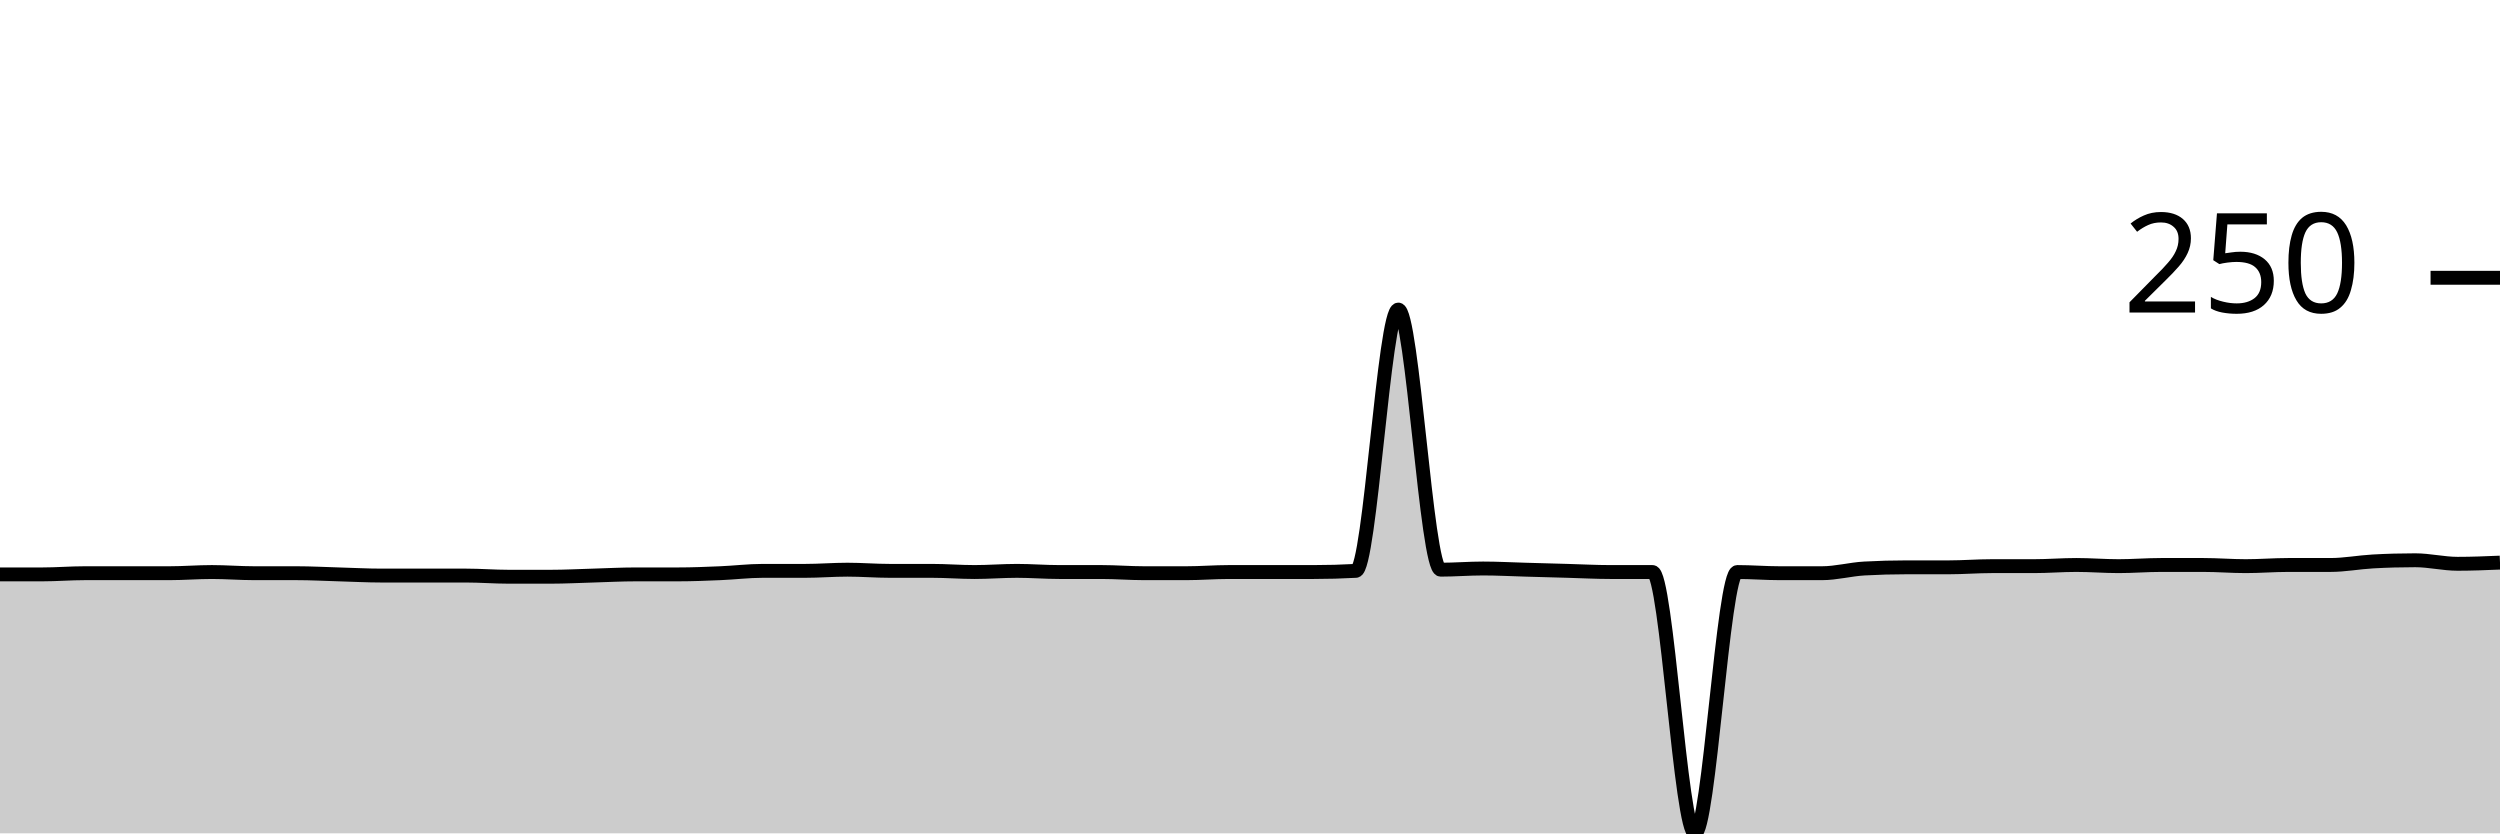
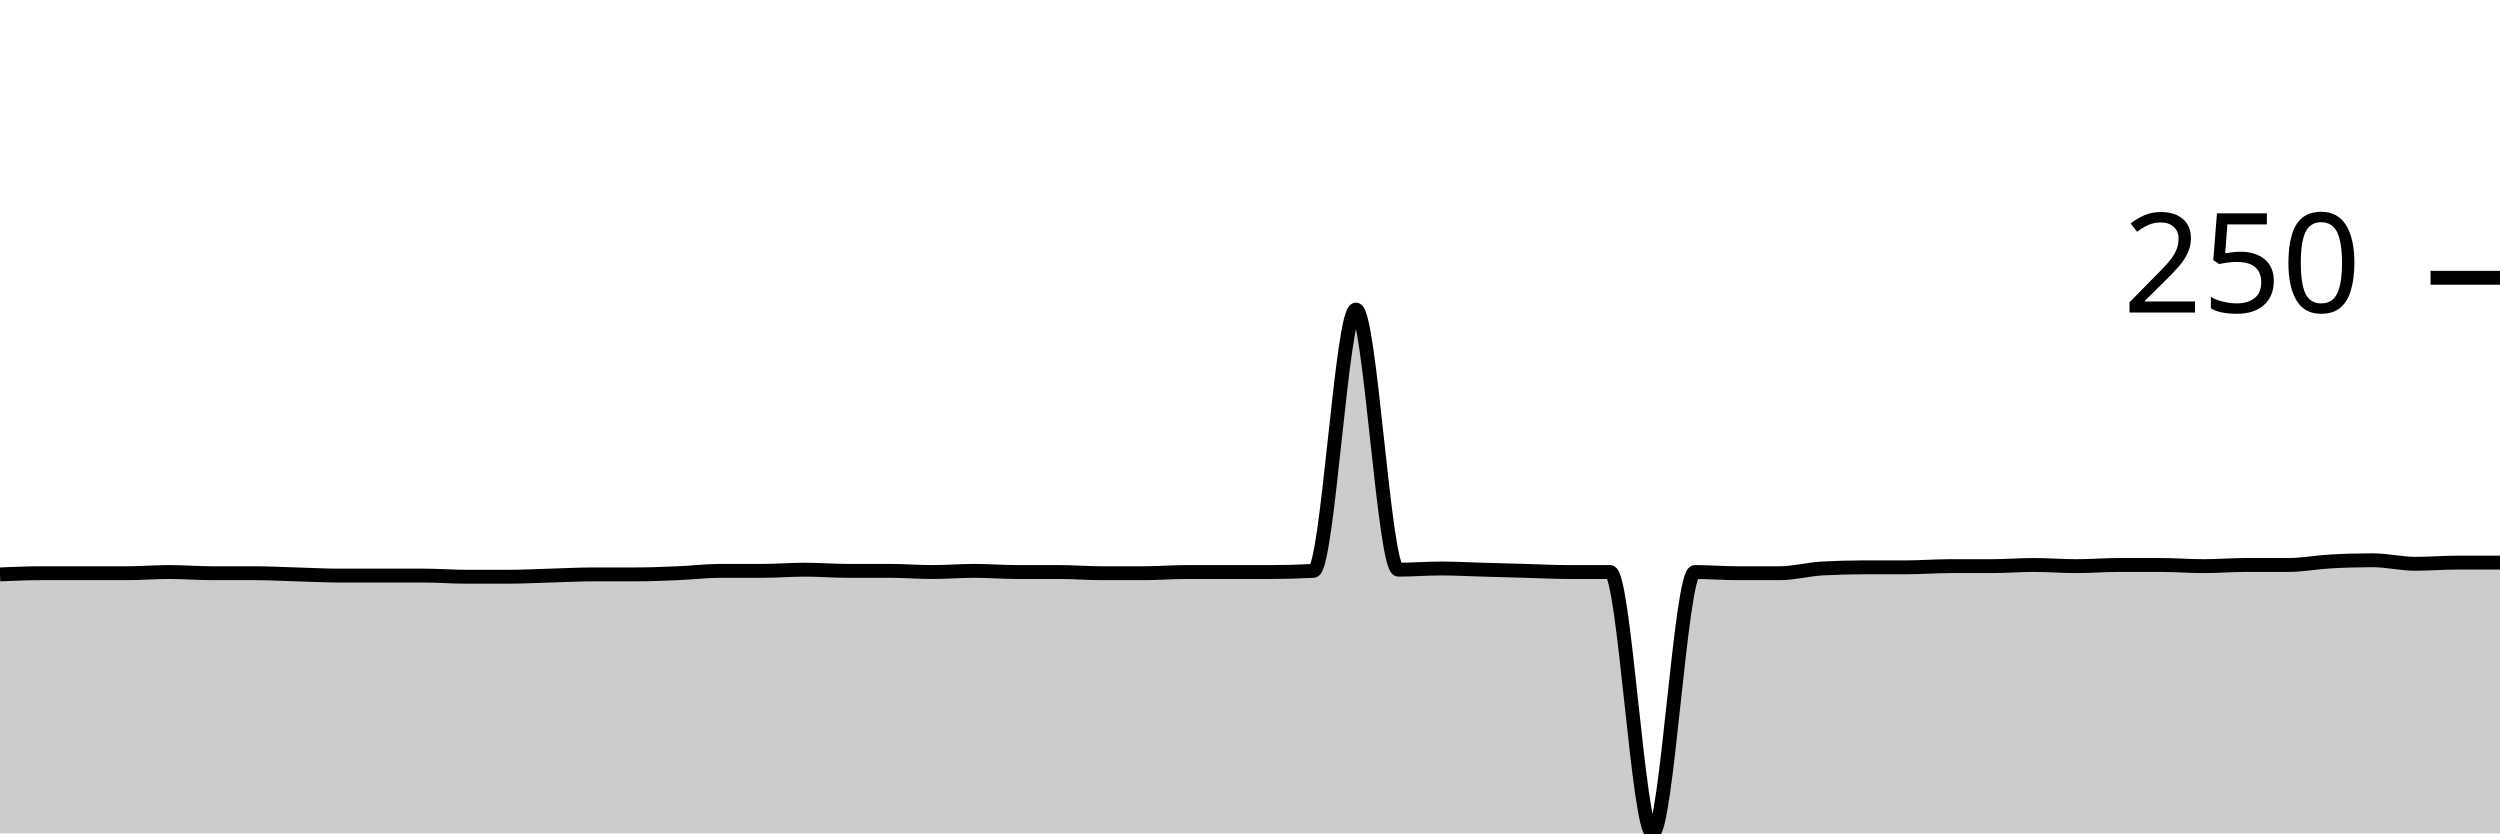
<svg xmlns="http://www.w3.org/2000/svg" viewBox="0 0 180 60">
  <g transform="translate(0,20)">
-     <path class="area" fill="rgba(0, 0, 0, 0.2)" d="M0,21.356C1.017,21.356,2.034,21.356,3.051,21.356C4.068,21.356,5.085,21.271,6.102,21.271C7.119,21.271,8.136,21.271,9.153,21.271C10.169,21.271,11.186,21.271,12.203,21.271C13.22,21.271,14.237,21.186,15.254,21.186C16.271,21.186,17.288,21.271,18.305,21.271C19.322,21.271,20.339,21.271,21.356,21.271C22.373,21.271,23.39,21.328,24.407,21.356C25.424,21.384,26.441,21.441,27.458,21.441C28.475,21.441,29.492,21.441,30.508,21.441C31.525,21.441,32.542,21.441,33.559,21.441C34.576,21.441,35.593,21.525,36.61,21.525C37.627,21.525,38.644,21.525,39.661,21.525C40.678,21.525,41.695,21.469,42.712,21.441C43.729,21.412,44.746,21.356,45.763,21.356C46.78,21.356,47.797,21.356,48.814,21.356C49.831,21.356,50.847,21.314,51.864,21.271C52.881,21.229,53.898,21.102,54.915,21.102C55.932,21.102,56.949,21.102,57.966,21.102C58.983,21.102,60,21.017,61.017,21.017C62.034,21.017,63.051,21.102,64.068,21.102C65.085,21.102,66.102,21.102,67.119,21.102C68.136,21.102,69.153,21.186,70.169,21.186C71.186,21.186,72.203,21.102,73.22,21.102C74.237,21.102,75.254,21.186,76.271,21.186C77.288,21.186,78.305,21.186,79.322,21.186C80.339,21.186,81.356,21.271,82.373,21.271C83.39,21.271,84.407,21.271,85.424,21.271C86.441,21.271,87.458,21.186,88.475,21.186C89.492,21.186,90.508,21.186,91.525,21.186C92.542,21.186,93.559,21.186,94.576,21.186C95.593,21.186,96.61,21.158,97.627,21.102C98.644,21.045,99.661,2.288,100.678,2.288C101.695,2.288,102.712,21.017,103.729,21.017C104.746,21.017,105.763,20.932,106.78,20.932C107.797,20.932,108.814,20.989,109.831,21.017C110.847,21.045,111.864,21.073,112.881,21.102C113.898,21.13,114.915,21.186,115.932,21.186C116.949,21.186,117.966,21.186,118.983,21.186C120,21.186,121.017,40,122.034,40C123.051,40,124.068,21.186,125.085,21.186C126.102,21.186,127.119,21.271,128.136,21.271C129.153,21.271,130.169,21.271,131.186,21.271C132.203,21.271,133.22,20.989,134.237,20.932C135.254,20.876,136.271,20.847,137.288,20.847C138.305,20.847,139.322,20.847,140.339,20.847C141.356,20.847,142.373,20.763,143.39,20.763C144.407,20.763,145.424,20.763,146.441,20.763C147.458,20.763,148.475,20.678,149.492,20.678C150.508,20.678,151.525,20.763,152.542,20.763C153.559,20.763,154.576,20.678,155.593,20.678C156.61,20.678,157.627,20.678,158.644,20.678C159.661,20.678,160.678,20.763,161.695,20.763C162.712,20.763,163.729,20.678,164.746,20.678C165.763,20.678,166.78,20.678,167.797,20.678C168.814,20.678,169.831,20.48,170.847,20.424C171.864,20.367,172.881,20.339,173.898,20.339C174.915,20.339,175.932,20.593,176.949,20.593C177.966,20.593,178.983,20.551,180,20.508L180,40C178.983,40,177.966,40,176.949,40C175.932,40,174.915,40,173.898,40C172.881,40,171.864,40,170.847,40C169.831,40,168.814,40,167.797,40C166.78,40,165.763,40,164.746,40C163.729,40,162.712,40,161.695,40C160.678,40,159.661,40,158.644,40C157.627,40,156.61,40,155.593,40C154.576,40,153.559,40,152.542,40C151.525,40,150.508,40,149.492,40C148.475,40,147.458,40,146.441,40C145.424,40,144.407,40,143.39,40C142.373,40,141.356,40,140.339,40C139.322,40,138.305,40,137.288,40C136.271,40,135.254,40,134.237,40C133.22,40,132.203,40,131.186,40C130.169,40,129.153,40,128.136,40C127.119,40,126.102,40,125.085,40C124.068,40,123.051,40,122.034,40C121.017,40,120,40,118.983,40C117.966,40,116.949,40,115.932,40C114.915,40,113.898,40,112.881,40C111.864,40,110.847,40,109.831,40C108.814,40,107.797,40,106.78,40C105.763,40,104.746,40,103.729,40C102.712,40,101.695,40,100.678,40C99.661,40,98.644,40,97.627,40C96.61,40,95.593,40,94.576,40C93.559,40,92.542,40,91.525,40C90.508,40,89.492,40,88.475,40C87.458,40,86.441,40,85.424,40C84.407,40,83.39,40,82.373,40C81.356,40,80.339,40,79.322,40C78.305,40,77.288,40,76.271,40C75.254,40,74.237,40,73.22,40C72.203,40,71.186,40,70.169,40C69.153,40,68.136,40,67.119,40C66.102,40,65.085,40,64.068,40C63.051,40,62.034,40,61.017,40C60,40,58.983,40,57.966,40C56.949,40,55.932,40,54.915,40C53.898,40,52.881,40,51.864,40C50.847,40,49.831,40,48.814,40C47.797,40,46.78,40,45.763,40C44.746,40,43.729,40,42.712,40C41.695,40,40.678,40,39.661,40C38.644,40,37.627,40,36.61,40C35.593,40,34.576,40,33.559,40C32.542,40,31.525,40,30.508,40C29.492,40,28.475,40,27.458,40C26.441,40,25.424,40,24.407,40C23.39,40,22.373,40,21.356,40C20.339,40,19.322,40,18.305,40C17.288,40,16.271,40,15.254,40C14.237,40,13.22,40,12.203,40C11.186,40,10.169,40,9.153,40C8.136,40,7.119,40,6.102,40C5.085,40,4.068,40,3.051,40C2.034,40,1.017,40,0,40Z" />
-     <path class="line" stroke="black" fill="none" d="M0,21.356C1.017,21.356,2.034,21.356,3.051,21.356C4.068,21.356,5.085,21.271,6.102,21.271C7.119,21.271,8.136,21.271,9.153,21.271C10.169,21.271,11.186,21.271,12.203,21.271C13.22,21.271,14.237,21.186,15.254,21.186C16.271,21.186,17.288,21.271,18.305,21.271C19.322,21.271,20.339,21.271,21.356,21.271C22.373,21.271,23.39,21.328,24.407,21.356C25.424,21.384,26.441,21.441,27.458,21.441C28.475,21.441,29.492,21.441,30.508,21.441C31.525,21.441,32.542,21.441,33.559,21.441C34.576,21.441,35.593,21.525,36.61,21.525C37.627,21.525,38.644,21.525,39.661,21.525C40.678,21.525,41.695,21.469,42.712,21.441C43.729,21.412,44.746,21.356,45.763,21.356C46.78,21.356,47.797,21.356,48.814,21.356C49.831,21.356,50.847,21.314,51.864,21.271C52.881,21.229,53.898,21.102,54.915,21.102C55.932,21.102,56.949,21.102,57.966,21.102C58.983,21.102,60,21.017,61.017,21.017C62.034,21.017,63.051,21.102,64.068,21.102C65.085,21.102,66.102,21.102,67.119,21.102C68.136,21.102,69.153,21.186,70.169,21.186C71.186,21.186,72.203,21.102,73.22,21.102C74.237,21.102,75.254,21.186,76.271,21.186C77.288,21.186,78.305,21.186,79.322,21.186C80.339,21.186,81.356,21.271,82.373,21.271C83.39,21.271,84.407,21.271,85.424,21.271C86.441,21.271,87.458,21.186,88.475,21.186C89.492,21.186,90.508,21.186,91.525,21.186C92.542,21.186,93.559,21.186,94.576,21.186C95.593,21.186,96.61,21.158,97.627,21.102C98.644,21.045,99.661,2.288,100.678,2.288C101.695,2.288,102.712,21.017,103.729,21.017C104.746,21.017,105.763,20.932,106.78,20.932C107.797,20.932,108.814,20.989,109.831,21.017C110.847,21.045,111.864,21.073,112.881,21.102C113.898,21.13,114.915,21.186,115.932,21.186C116.949,21.186,117.966,21.186,118.983,21.186C120,21.186,121.017,40,122.034,40C123.051,40,124.068,21.186,125.085,21.186C126.102,21.186,127.119,21.271,128.136,21.271C129.153,21.271,130.169,21.271,131.186,21.271C132.203,21.271,133.22,20.989,134.237,20.932C135.254,20.876,136.271,20.847,137.288,20.847C138.305,20.847,139.322,20.847,140.339,20.847C141.356,20.847,142.373,20.763,143.39,20.763C144.407,20.763,145.424,20.763,146.441,20.763C147.458,20.763,148.475,20.678,149.492,20.678C150.508,20.678,151.525,20.763,152.542,20.763C153.559,20.763,154.576,20.678,155.593,20.678C156.61,20.678,157.627,20.678,158.644,20.678C159.661,20.678,160.678,20.763,161.695,20.763C162.712,20.763,163.729,20.678,164.746,20.678C165.763,20.678,166.78,20.678,167.797,20.678C168.814,20.678,169.831,20.48,170.847,20.424C171.864,20.367,172.881,20.339,173.898,20.339C174.915,20.339,175.932,20.593,176.949,20.593C177.966,20.593,178.983,20.551,180,20.508" />
+     <path class="area" fill="rgba(0, 0, 0, 0.2)" d="M0,21.356C1.017,21.314,2.034,21.271,3.051,21.271C4.068,21.271,5.085,21.271,6.102,21.271C7.119,21.271,8.136,21.271,9.153,21.271C10.169,21.271,11.186,21.186,12.203,21.186C13.22,21.186,14.237,21.271,15.254,21.271C16.271,21.271,17.288,21.271,18.305,21.271C19.322,21.271,20.339,21.328,21.356,21.356C22.373,21.384,23.39,21.441,24.407,21.441C25.424,21.441,26.441,21.441,27.458,21.441C28.475,21.441,29.492,21.441,30.508,21.441C31.525,21.441,32.542,21.525,33.559,21.525C34.576,21.525,35.593,21.525,36.61,21.525C37.627,21.525,38.644,21.469,39.661,21.441C40.678,21.412,41.695,21.356,42.712,21.356C43.729,21.356,44.746,21.356,45.763,21.356C46.78,21.356,47.797,21.314,48.814,21.271C49.831,21.229,50.847,21.102,51.864,21.102C52.881,21.102,53.898,21.102,54.915,21.102C55.932,21.102,56.949,21.017,57.966,21.017C58.983,21.017,60,21.102,61.017,21.102C62.034,21.102,63.051,21.102,64.068,21.102C65.085,21.102,66.102,21.186,67.119,21.186C68.136,21.186,69.153,21.102,70.169,21.102C71.186,21.102,72.203,21.186,73.22,21.186C74.237,21.186,75.254,21.186,76.271,21.186C77.288,21.186,78.305,21.271,79.322,21.271C80.339,21.271,81.356,21.271,82.373,21.271C83.39,21.271,84.407,21.186,85.424,21.186C86.441,21.186,87.458,21.186,88.475,21.186C89.492,21.186,90.508,21.186,91.525,21.186C92.542,21.186,93.559,21.158,94.576,21.102C95.593,21.045,96.61,2.288,97.627,2.288C98.644,2.288,99.661,21.017,100.678,21.017C101.695,21.017,102.712,20.932,103.729,20.932C104.746,20.932,105.763,20.989,106.78,21.017C107.797,21.045,108.814,21.073,109.831,21.102C110.847,21.13,111.864,21.186,112.881,21.186C113.898,21.186,114.915,21.186,115.932,21.186C116.949,21.186,117.966,40,118.983,40C120,40,121.017,21.186,122.034,21.186C123.051,21.186,124.068,21.271,125.085,21.271C126.102,21.271,127.119,21.271,128.136,21.271C129.153,21.271,130.169,20.989,131.186,20.932C132.203,20.876,133.22,20.847,134.237,20.847C135.254,20.847,136.271,20.847,137.288,20.847C138.305,20.847,139.322,20.763,140.339,20.763C141.356,20.763,142.373,20.763,143.39,20.763C144.407,20.763,145.424,20.678,146.441,20.678C147.458,20.678,148.475,20.763,149.492,20.763C150.508,20.763,151.525,20.678,152.542,20.678C153.559,20.678,154.576,20.678,155.593,20.678C156.61,20.678,157.627,20.763,158.644,20.763C159.661,20.763,160.678,20.678,161.695,20.678C162.712,20.678,163.729,20.678,164.746,20.678C165.763,20.678,166.78,20.48,167.797,20.424C168.814,20.367,169.831,20.339,170.847,20.339C171.864,20.339,172.881,20.593,173.898,20.593C174.915,20.593,175.932,20.508,176.949,20.508C177.966,20.508,178.983,20.508,180,20.508L180,40C178.983,40,177.966,40,176.949,40C175.932,40,174.915,40,173.898,40C172.881,40,171.864,40,170.847,40C169.831,40,168.814,40,167.797,40C166.78,40,165.763,40,164.746,40C163.729,40,162.712,40,161.695,40C160.678,40,159.661,40,158.644,40C157.627,40,156.61,40,155.593,40C154.576,40,153.559,40,152.542,40C151.525,40,150.508,40,149.492,40C148.475,40,147.458,40,146.441,40C145.424,40,144.407,40,143.39,40C142.373,40,141.356,40,140.339,40C139.322,40,138.305,40,137.288,40C136.271,40,135.254,40,134.237,40C133.22,40,132.203,40,131.186,40C130.169,40,129.153,40,128.136,40C127.119,40,126.102,40,125.085,40C124.068,40,123.051,40,122.034,40C121.017,40,120,40,118.983,40C117.966,40,116.949,40,115.932,40C114.915,40,113.898,40,112.881,40C111.864,40,110.847,40,109.831,40C108.814,40,107.797,40,106.78,40C105.763,40,104.746,40,103.729,40C102.712,40,101.695,40,100.678,40C99.661,40,98.644,40,97.627,40C96.61,40,95.593,40,94.576,40C93.559,40,92.542,40,91.525,40C90.508,40,89.492,40,88.475,40C87.458,40,86.441,40,85.424,40C84.407,40,83.39,40,82.373,40C81.356,40,80.339,40,79.322,40C78.305,40,77.288,40,76.271,40C75.254,40,74.237,40,73.22,40C72.203,40,71.186,40,70.169,40C69.153,40,68.136,40,67.119,40C66.102,40,65.085,40,64.068,40C63.051,40,62.034,40,61.017,40C60,40,58.983,40,57.966,40C56.949,40,55.932,40,54.915,40C53.898,40,52.881,40,51.864,40C50.847,40,49.831,40,48.814,40C47.797,40,46.78,40,45.763,40C44.746,40,43.729,40,42.712,40C41.695,40,40.678,40,39.661,40C38.644,40,37.627,40,36.61,40C35.593,40,34.576,40,33.559,40C32.542,40,31.525,40,30.508,40C29.492,40,28.475,40,27.458,40C26.441,40,25.424,40,24.407,40C23.39,40,22.373,40,21.356,40C20.339,40,19.322,40,18.305,40C17.288,40,16.271,40,15.254,40C14.237,40,13.22,40,12.203,40C11.186,40,10.169,40,9.153,40C8.136,40,7.119,40,6.102,40C5.085,40,4.068,40,3.051,40C2.034,40,1.017,40,0,40Z" />
+     <path class="line" stroke="black" fill="none" d="M0,21.356C1.017,21.314,2.034,21.271,3.051,21.271C4.068,21.271,5.085,21.271,6.102,21.271C7.119,21.271,8.136,21.271,9.153,21.271C10.169,21.271,11.186,21.186,12.203,21.186C13.22,21.186,14.237,21.271,15.254,21.271C16.271,21.271,17.288,21.271,18.305,21.271C19.322,21.271,20.339,21.328,21.356,21.356C22.373,21.384,23.39,21.441,24.407,21.441C25.424,21.441,26.441,21.441,27.458,21.441C28.475,21.441,29.492,21.441,30.508,21.441C31.525,21.441,32.542,21.525,33.559,21.525C34.576,21.525,35.593,21.525,36.61,21.525C37.627,21.525,38.644,21.469,39.661,21.441C40.678,21.412,41.695,21.356,42.712,21.356C43.729,21.356,44.746,21.356,45.763,21.356C46.78,21.356,47.797,21.314,48.814,21.271C49.831,21.229,50.847,21.102,51.864,21.102C52.881,21.102,53.898,21.102,54.915,21.102C55.932,21.102,56.949,21.017,57.966,21.017C58.983,21.017,60,21.102,61.017,21.102C62.034,21.102,63.051,21.102,64.068,21.102C65.085,21.102,66.102,21.186,67.119,21.186C68.136,21.186,69.153,21.102,70.169,21.102C71.186,21.102,72.203,21.186,73.22,21.186C74.237,21.186,75.254,21.186,76.271,21.186C77.288,21.186,78.305,21.271,79.322,21.271C80.339,21.271,81.356,21.271,82.373,21.271C83.39,21.271,84.407,21.186,85.424,21.186C86.441,21.186,87.458,21.186,88.475,21.186C89.492,21.186,90.508,21.186,91.525,21.186C92.542,21.186,93.559,21.158,94.576,21.102C95.593,21.045,96.61,2.288,97.627,2.288C98.644,2.288,99.661,21.017,100.678,21.017C101.695,21.017,102.712,20.932,103.729,20.932C104.746,20.932,105.763,20.989,106.78,21.017C107.797,21.045,108.814,21.073,109.831,21.102C110.847,21.13,111.864,21.186,112.881,21.186C113.898,21.186,114.915,21.186,115.932,21.186C116.949,21.186,117.966,40,118.983,40C120,40,121.017,21.186,122.034,21.186C123.051,21.186,124.068,21.271,125.085,21.271C126.102,21.271,127.119,21.271,128.136,21.271C129.153,21.271,130.169,20.989,131.186,20.932C132.203,20.876,133.22,20.847,134.237,20.847C135.254,20.847,136.271,20.847,137.288,20.847C138.305,20.847,139.322,20.763,140.339,20.763C141.356,20.763,142.373,20.763,143.39,20.763C144.407,20.763,145.424,20.678,146.441,20.678C147.458,20.678,148.475,20.763,149.492,20.763C150.508,20.763,151.525,20.678,152.542,20.678C153.559,20.678,154.576,20.678,155.593,20.678C156.61,20.678,157.627,20.763,158.644,20.763C159.661,20.763,160.678,20.678,161.695,20.678C162.712,20.678,163.729,20.678,164.746,20.678C165.763,20.678,166.78,20.48,167.797,20.424C168.814,20.367,169.831,20.339,170.847,20.339C171.864,20.339,172.881,20.593,173.898,20.593C174.915,20.593,175.932,20.508,176.949,20.508C177.966,20.508,178.983,20.508,180,20.508" />
    <path class="axis-ceiling" stroke-width="1" stroke="black" fill="none" d="M175,0L180,0" />
    <text class="axis-ceiling-label" font-family="sans-serif" text-anchor="end" font-size="10px" x="170" y="2.5">250</text>
  </g>
</svg>
